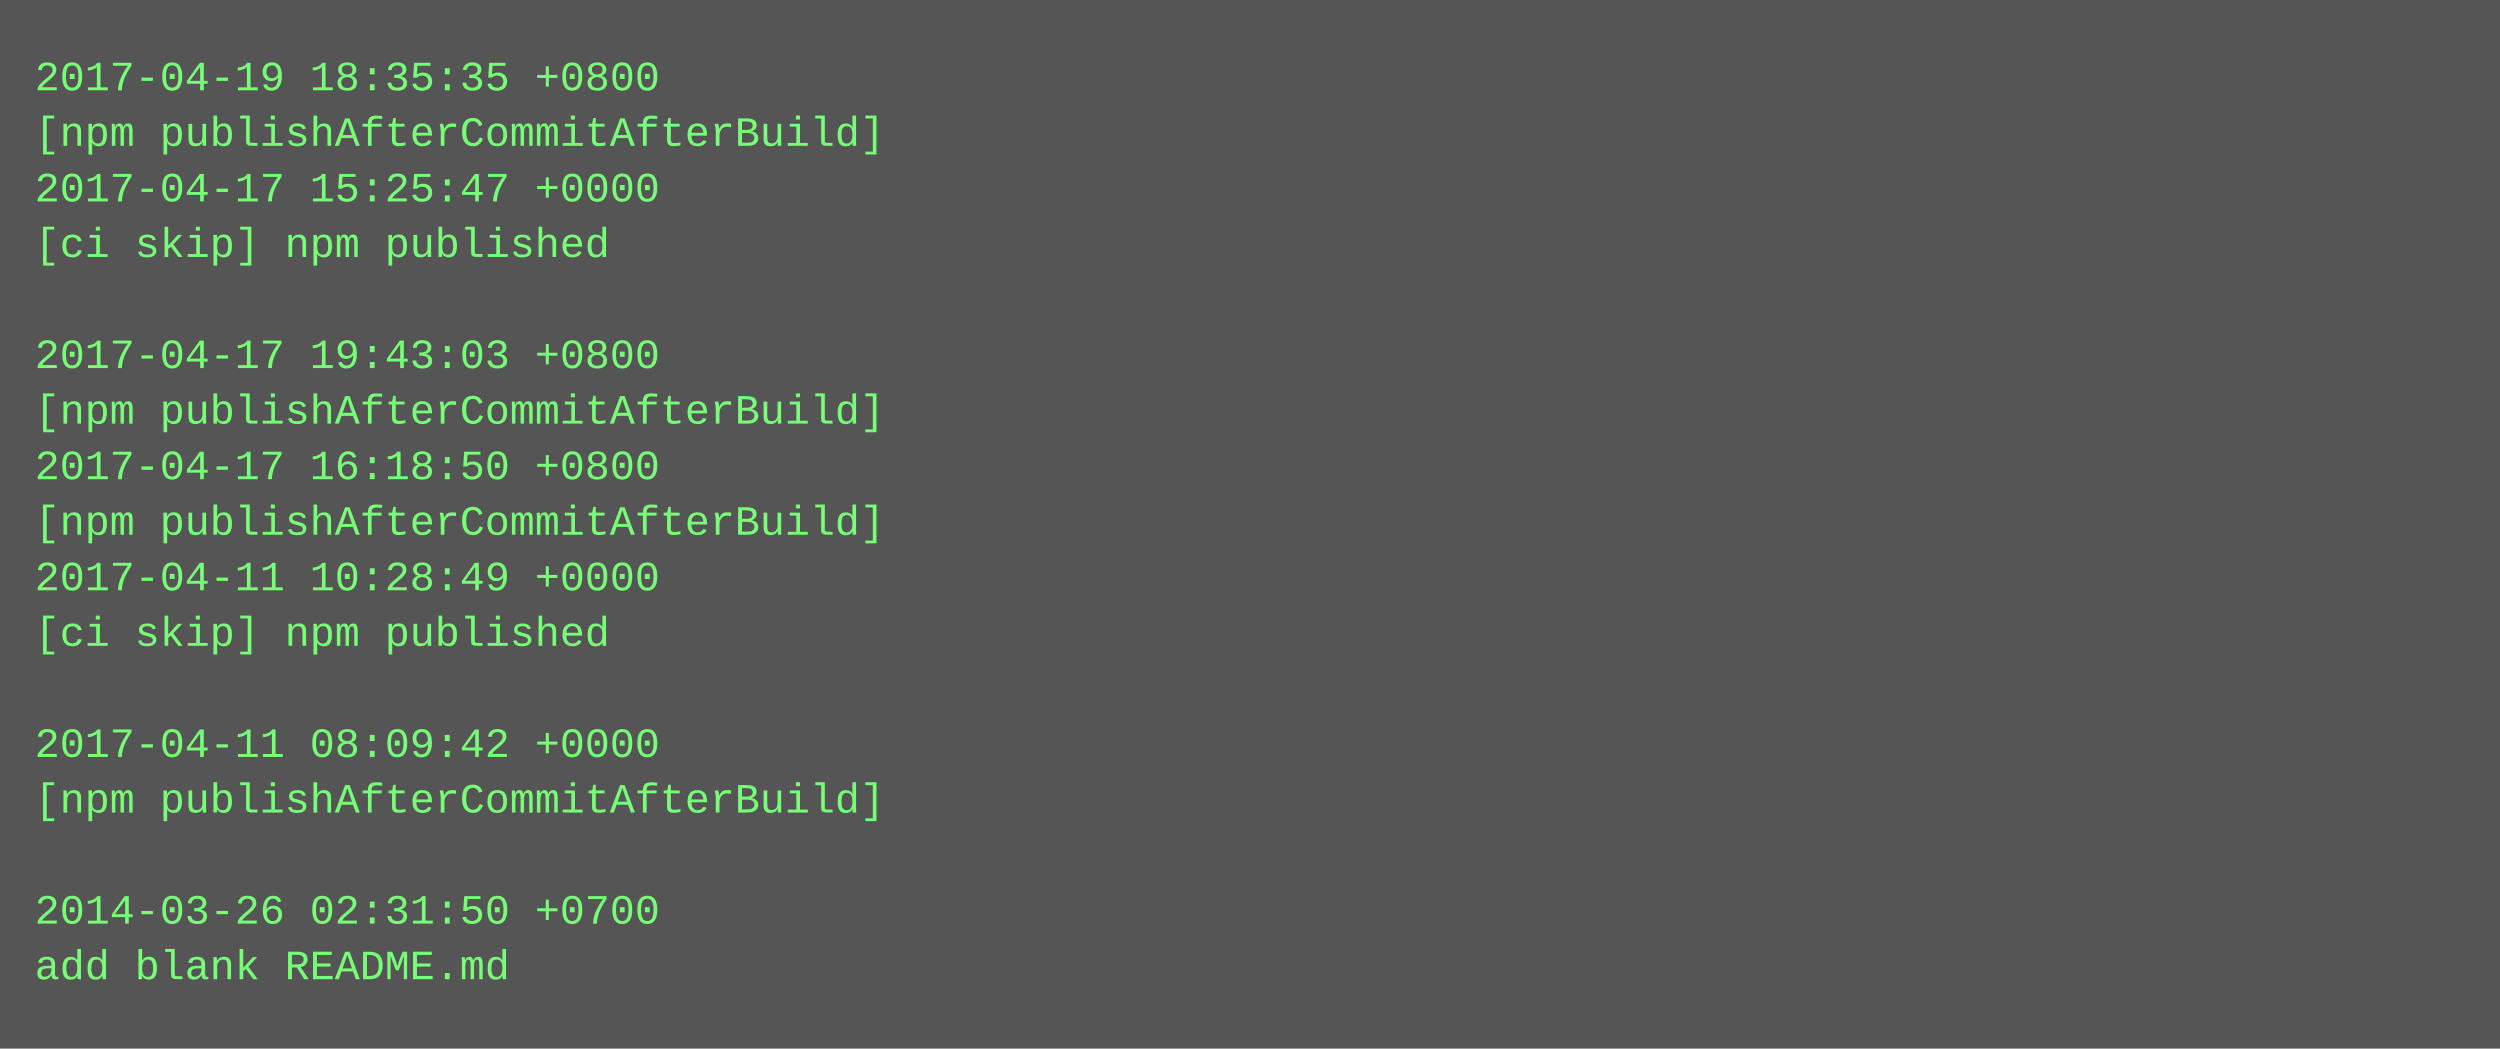
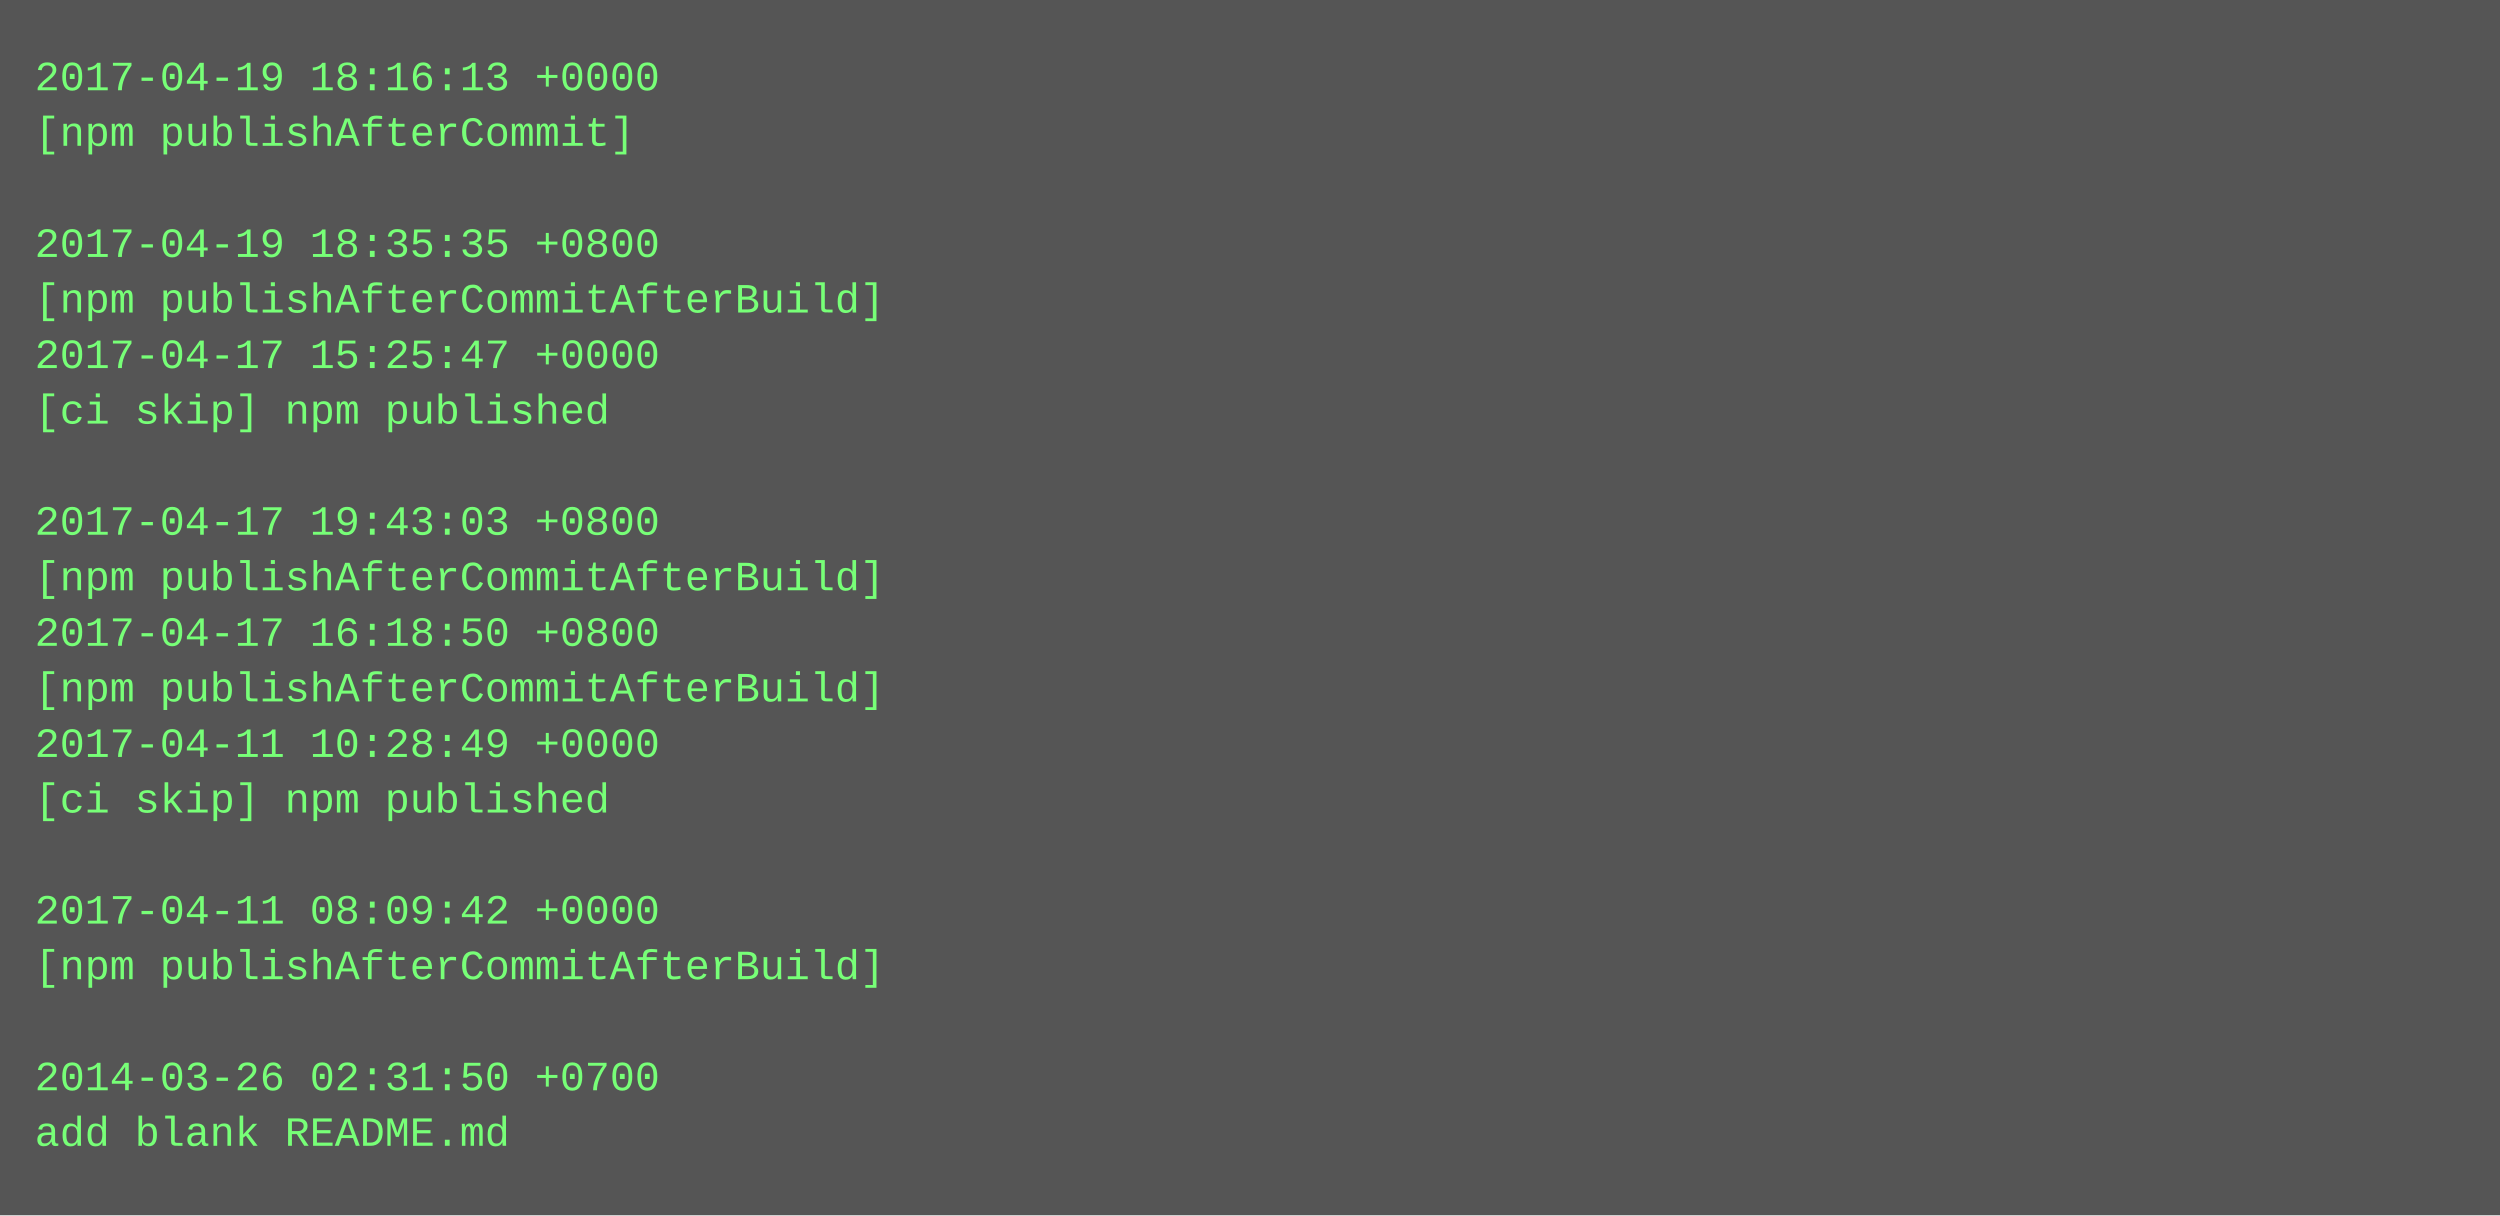
- <svg xmlns="http://www.w3.org/2000/svg" height="302" width="720">
-   <rect height="302" fill="#555" width="720" />
+ <svg xmlns="http://www.w3.org/2000/svg" height="350" width="720">
+   <rect height="350" fill="#555" width="720" />
  <text fill="#7f7" font-family="Courier New" font-size="12" xml:space="preserve">
-     <tspan x="10" y="26">2017-04-19 18:35:35 +0800</tspan>
-     <tspan x="10" y="42">[npm publishAfterCommitAfterBuild]</tspan>
-     <tspan x="10" y="58">2017-04-17 15:25:47 +0000</tspan>
-     <tspan x="10" y="74">[ci skip] npm published</tspan>
-     <tspan x="10" y="90" />
-     <tspan x="10" y="106">2017-04-17 19:43:03 +0800</tspan>
-     <tspan x="10" y="122">[npm publishAfterCommitAfterBuild]</tspan>
-     <tspan x="10" y="138">2017-04-17 16:18:50 +0800</tspan>
-     <tspan x="10" y="154">[npm publishAfterCommitAfterBuild]</tspan>
-     <tspan x="10" y="170">2017-04-11 10:28:49 +0000</tspan>
-     <tspan x="10" y="186">[ci skip] npm published</tspan>
-     <tspan x="10" y="202" />
-     <tspan x="10" y="218">2017-04-11 08:09:42 +0000</tspan>
-     <tspan x="10" y="234">[npm publishAfterCommitAfterBuild]</tspan>
+     <tspan x="10" y="26">2017-04-19 18:16:13 +0000</tspan>
+     <tspan x="10" y="42">[npm publishAfterCommit]</tspan>
+     <tspan x="10" y="58" />
+     <tspan x="10" y="74">2017-04-19 18:35:35 +0800</tspan>
+     <tspan x="10" y="90">[npm publishAfterCommitAfterBuild]</tspan>
+     <tspan x="10" y="106">2017-04-17 15:25:47 +0000</tspan>
+     <tspan x="10" y="122">[ci skip] npm published</tspan>
+     <tspan x="10" y="138" />
+     <tspan x="10" y="154">2017-04-17 19:43:03 +0800</tspan>
+     <tspan x="10" y="170">[npm publishAfterCommitAfterBuild]</tspan>
+     <tspan x="10" y="186">2017-04-17 16:18:50 +0800</tspan>
+     <tspan x="10" y="202">[npm publishAfterCommitAfterBuild]</tspan>
+     <tspan x="10" y="218">2017-04-11 10:28:49 +0000</tspan>
+     <tspan x="10" y="234">[ci skip] npm published</tspan>
    <tspan x="10" y="250" />
-     <tspan x="10" y="266">2014-03-26 02:31:50 +0700</tspan>
-     <tspan x="10" y="282">add blank README.md</tspan>
+     <tspan x="10" y="266">2017-04-11 08:09:42 +0000</tspan>
+     <tspan x="10" y="282">[npm publishAfterCommitAfterBuild]</tspan>
+     <tspan x="10" y="298" />
+     <tspan x="10" y="314">2014-03-26 02:31:50 +0700</tspan>
+     <tspan x="10" y="330">add blank README.md</tspan>
  </text>
</svg>
